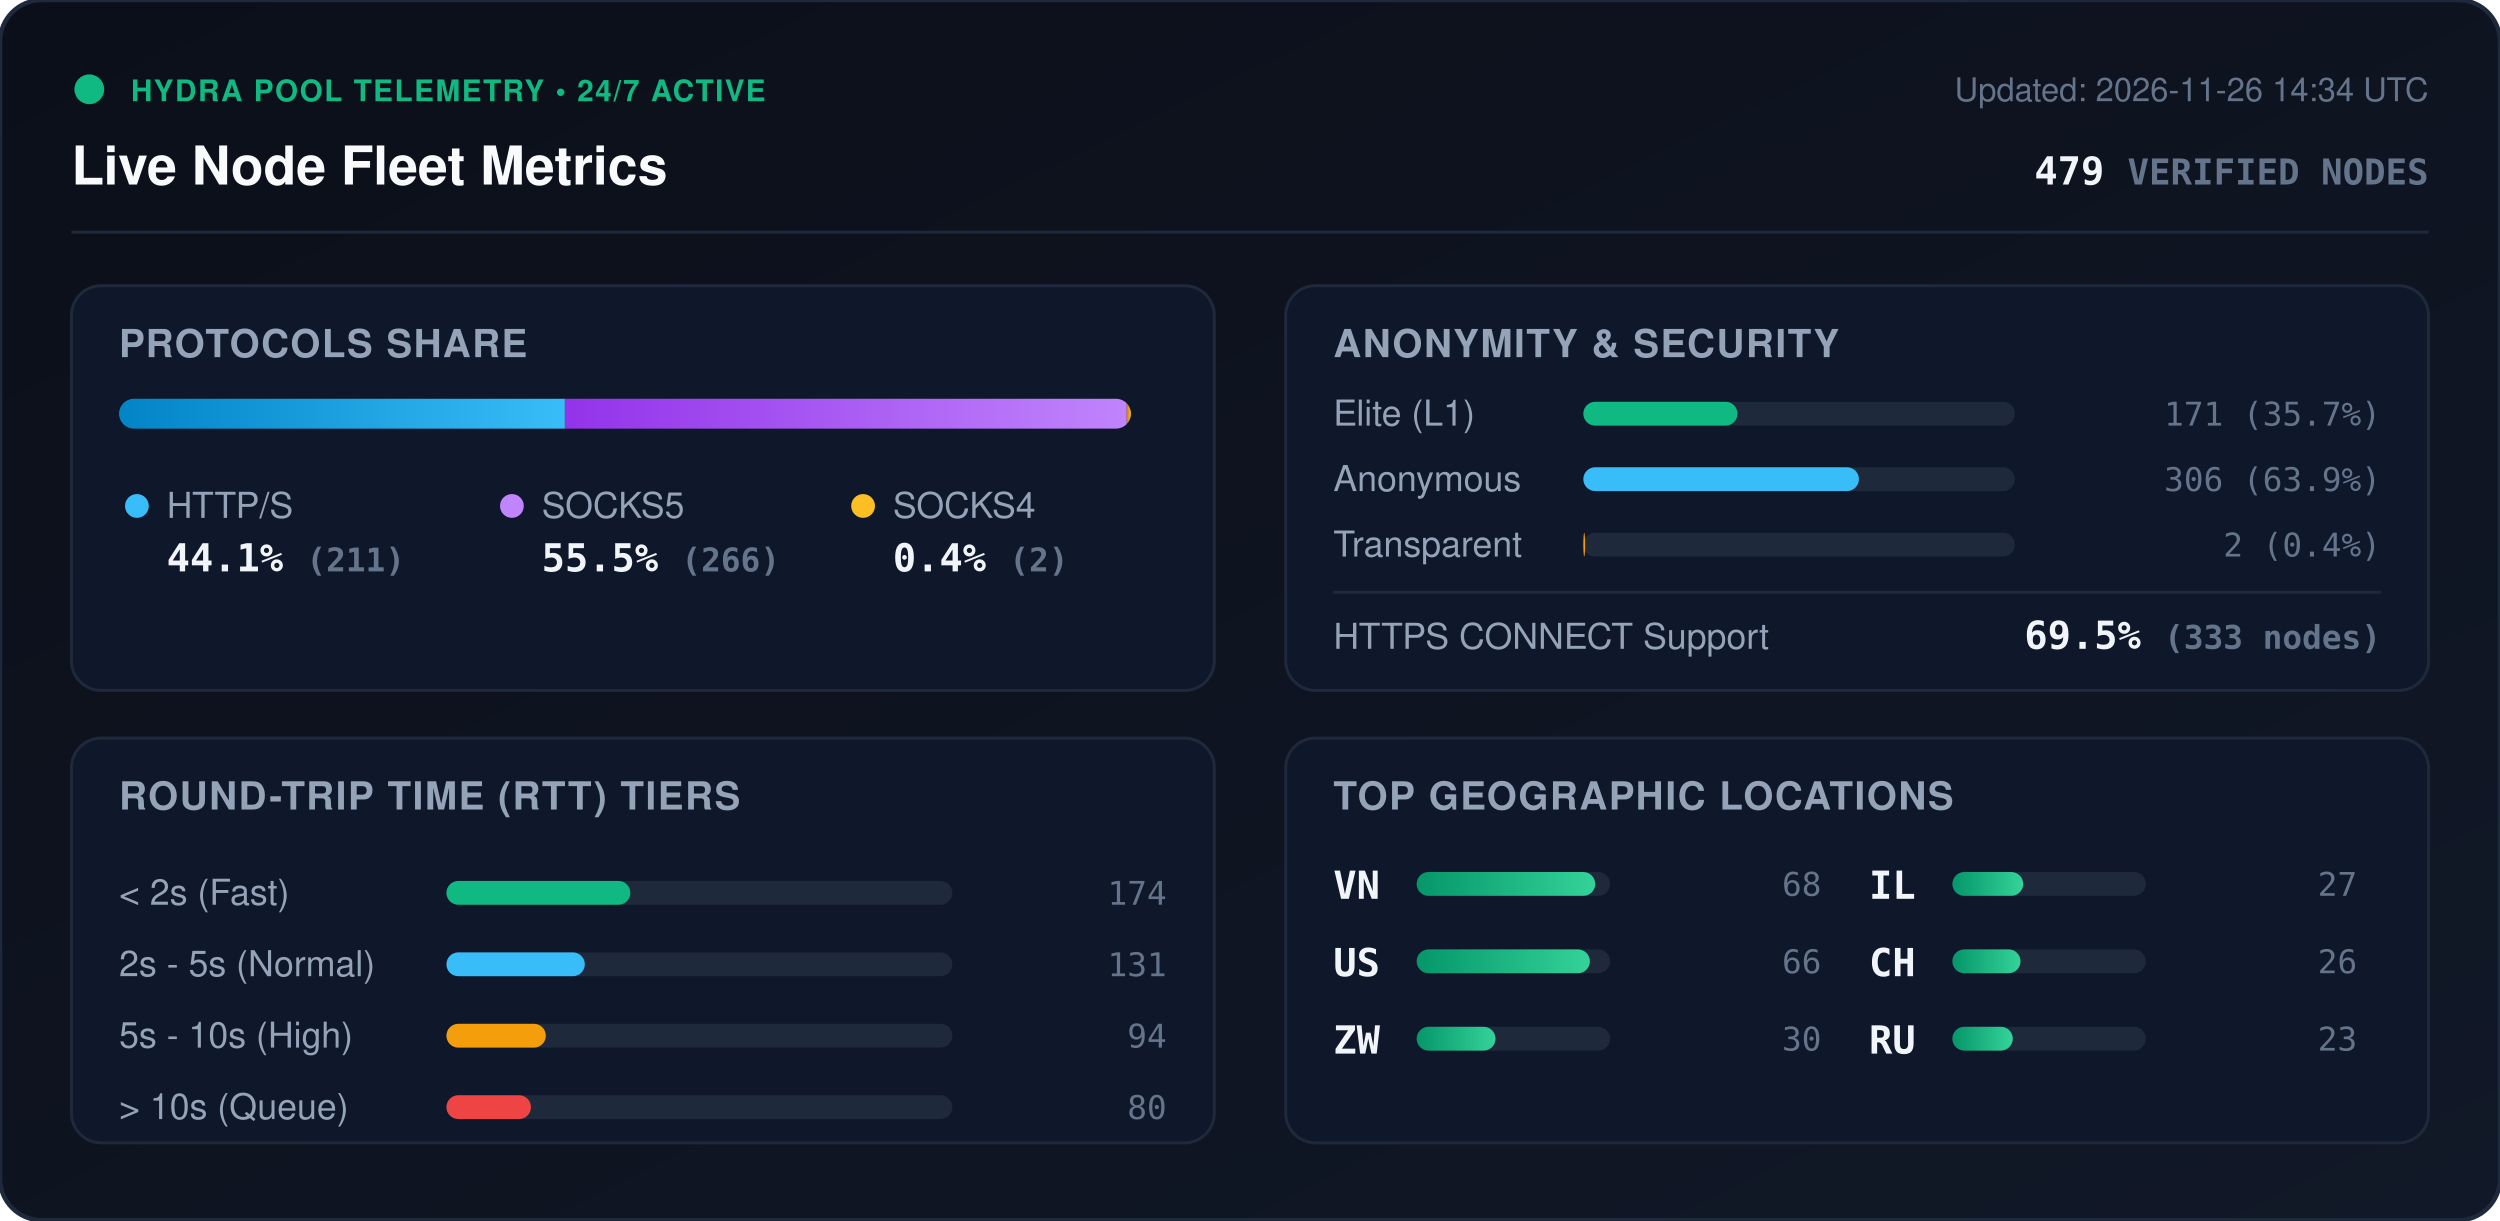
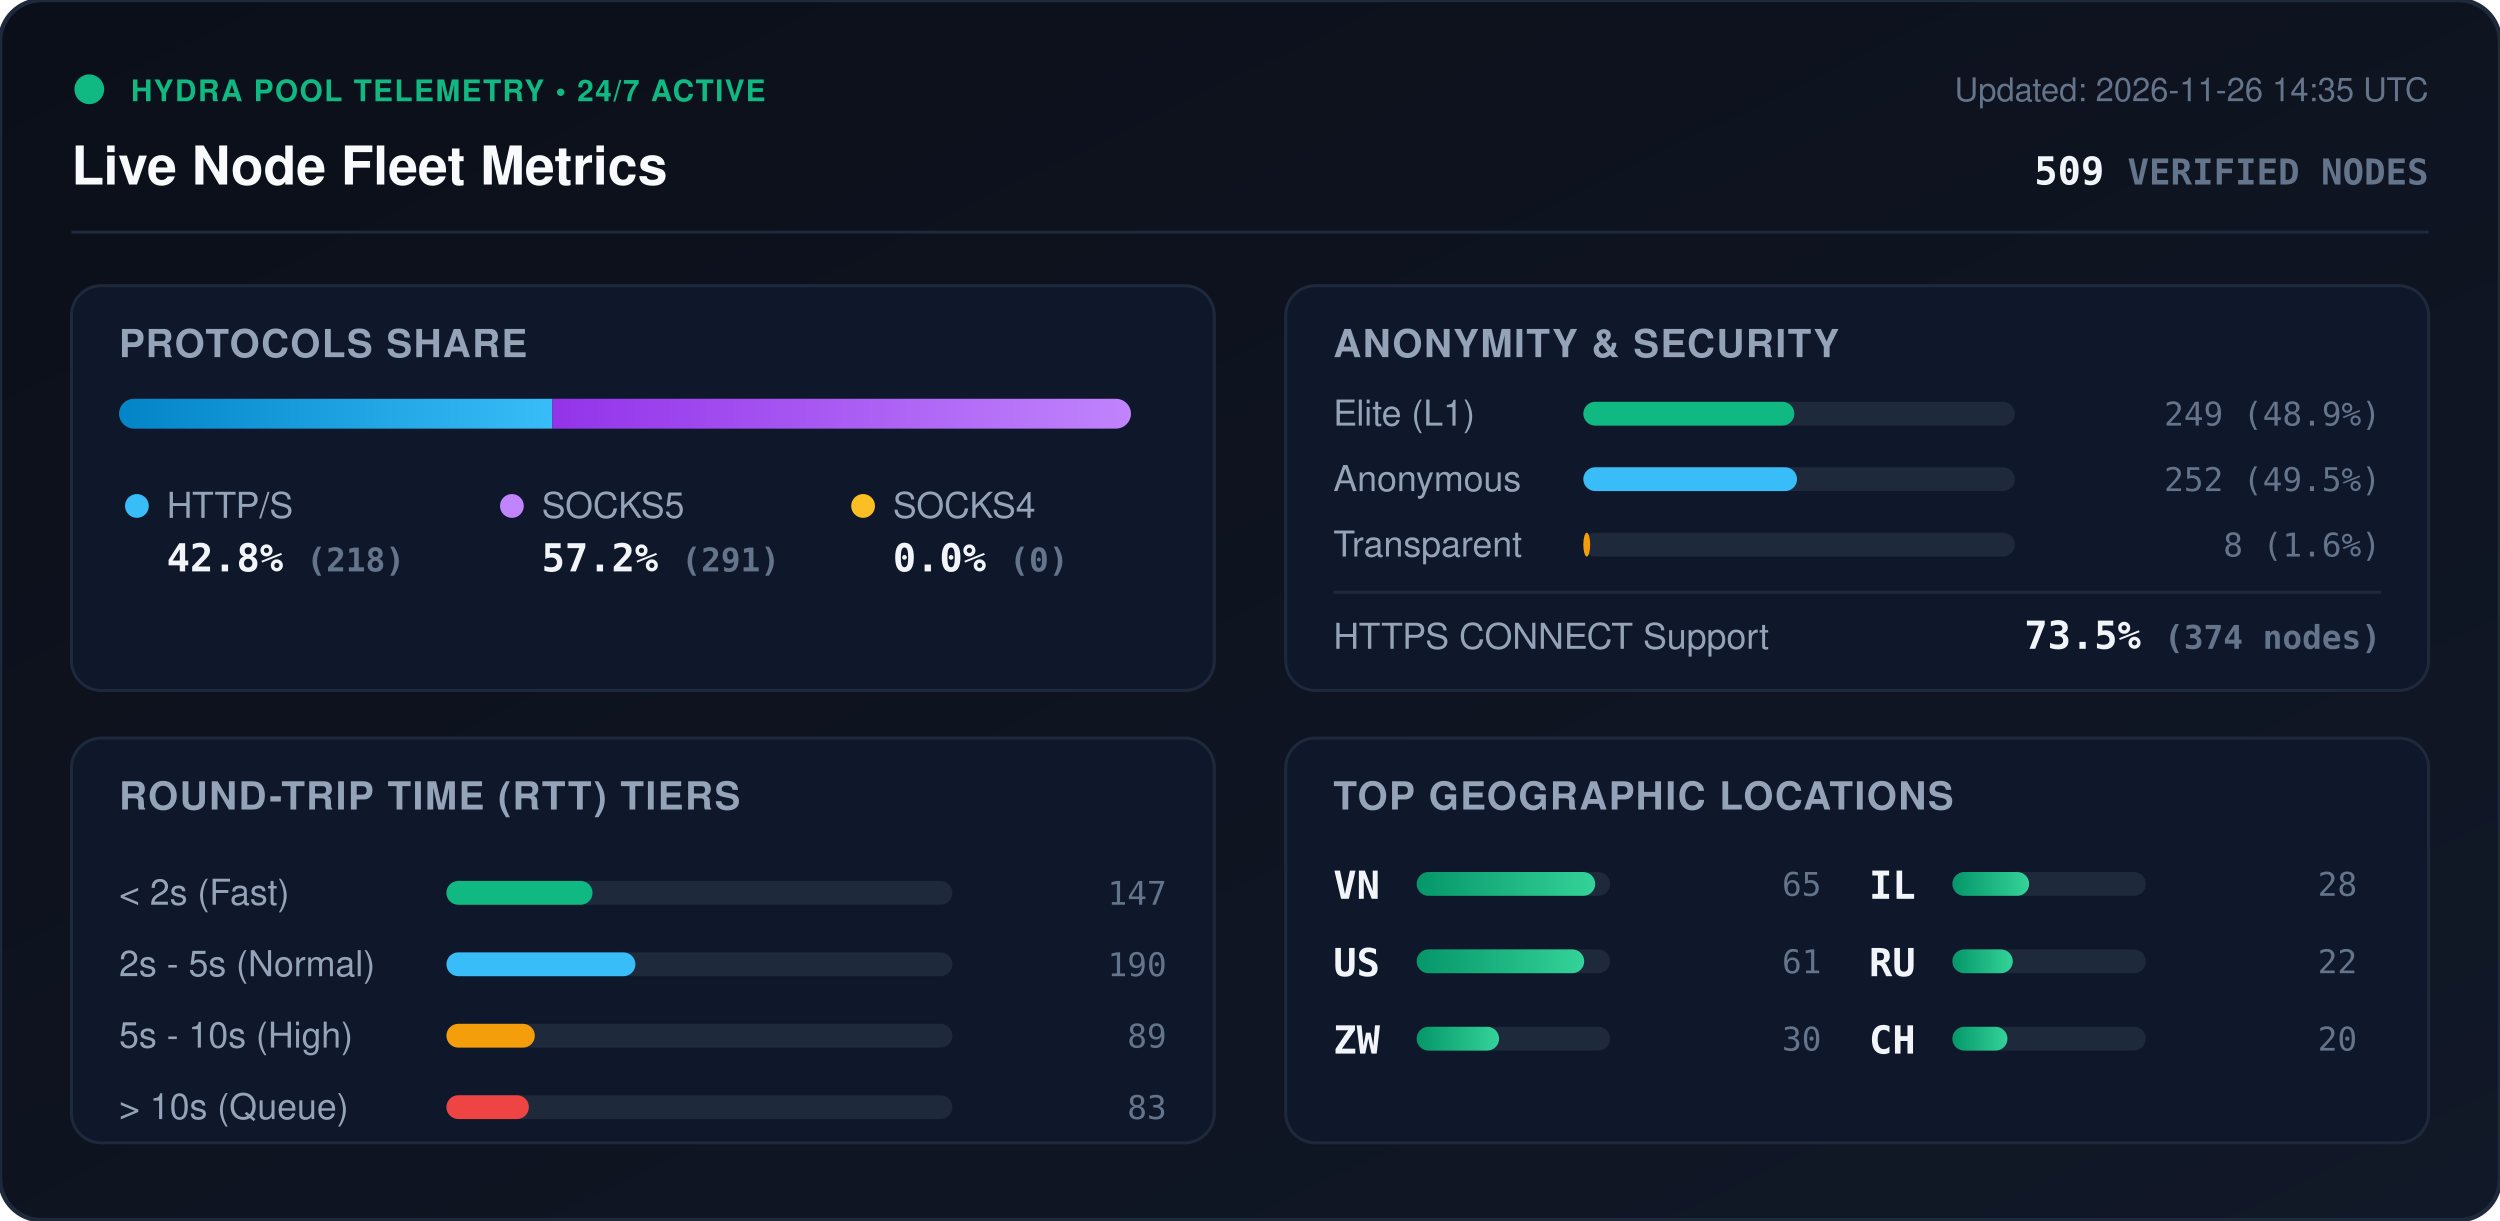
<svg xmlns="http://www.w3.org/2000/svg" viewBox="0 0 840 410" width="840" height="410" style="max-width: 100%; height: auto;">
  <defs>
    <linearGradient id="bg" x1="0%" y1="0%" x2="100%" y2="100%">
      <stop offset="0%" stop-color="#0b0f19" />
      <stop offset="100%" stop-color="#111827" />
    </linearGradient>
    <linearGradient id="bar-http" x1="0%" y1="0%" x2="100%" y2="0%">
      <stop offset="0%" stop-color="#0284c7" />
      <stop offset="100%" stop-color="#38bdf8" />
    </linearGradient>
    <linearGradient id="bar-socks5" x1="0%" y1="0%" x2="100%" y2="0%">
      <stop offset="0%" stop-color="#9333ea" />
      <stop offset="100%" stop-color="#c084fc" />
    </linearGradient>
    <linearGradient id="bar-socks4" x1="0%" y1="0%" x2="100%" y2="0%">
      <stop offset="0%" stop-color="#d97706" />
      <stop offset="100%" stop-color="#fbbf24" />
    </linearGradient>
    <linearGradient id="bar-green" x1="0%" y1="0%" x2="100%" y2="0%">
      <stop offset="0%" stop-color="#059669" />
      <stop offset="100%" stop-color="#34d399" />
    </linearGradient>
    <clipPath id="prog-track-clip">
      <rect width="340.0" height="10" rx="5" />
    </clipPath>
    <style>
      .title { font: 700 18px -apple-system, BlinkMacSystemFont, 'Segoe UI', Helvetica, Arial, sans-serif; fill: #f8fafc; }
      .sub { font: 500 11px -apple-system, BlinkMacSystemFont, 'Segoe UI', Helvetica, Arial, sans-serif; fill: #64748b; }
      .section-hdr { font: 600 13px -apple-system, BlinkMacSystemFont, 'Segoe UI', Helvetica, Arial, sans-serif; fill: #94a3b8; letter-spacing: 0.5px; }
      .metric-val { font: 700 13px -apple-system, BlinkMacSystemFont, 'Segoe UI', Helvetica, Arial, sans-serif; fill: #f1f5f9; }
      .metric-lbl { font: 500 12px -apple-system, BlinkMacSystemFont, 'Segoe UI', Helvetica, Arial, sans-serif; fill: #94a3b8; }
      .badge-txt { font: 700 10px -apple-system, BlinkMacSystemFont, 'Segoe UI', Helvetica, Arial, sans-serif; fill: #10b981; letter-spacing: 0.5px; }
      .mono { font-family: ui-monospace, SFMono-Regular, Menlo, Monaco, Consolas, monospace; }
      .pulse { animation: beacon 2s infinite ease-in-out; }
      @keyframes beacon { 0%, 100% { opacity: 1; } 50% { opacity: 0.35; } }
    </style>
  </defs>
  <rect width="840" height="410" rx="14" fill="url(#bg)" stroke="#1e293b" stroke-width="1.5" />
  <g transform="translate(24, 24)">
    <circle cx="6" cy="6" r="5" fill="#10b981" class="pulse" />
    <text x="20" y="10" class="badge-txt">HYDRA POOL TELEMETRY • 24/7 ACTIVE</text>
    <text x="0" y="38" class="title">Live Node Fleet Metrics</text>
-     <text x="792" y="10" text-anchor="end" class="sub">Updated: 2026-11-26 14:34 UTC</text>
-     <text x="792" y="38" text-anchor="end" class="metric-val mono" fill="#38bdf8">479 <tspan font-size="12" fill="#64748b">VERIFIED NODES</tspan>
+     <text x="792" y="10" text-anchor="end" class="sub">Updated: 2026-11-26 14:35 UTC</text>
+     <text x="792" y="38" text-anchor="end" class="metric-val mono" fill="#38bdf8">509 <tspan font-size="12" fill="#64748b">VERIFIED NODES</tspan>
    </text>
  </g>
  <line x1="24" y1="78" x2="816" y2="78" stroke="#1e293b" stroke-width="1" />
  <g transform="translate(24, 96)">
    <rect width="384" height="136" rx="10" fill="#0f172a" stroke="#1e293b" />
    <text x="16" y="24" class="section-hdr">PROTOCOLS SHARE</text>
    <g transform="translate(16, 38)">
      <rect width="340.0" height="10" rx="5" fill="#1e293b" />
      <g clip-path="url(#prog-track-clip)">
-         <rect x="0" width="149.8" height="10" fill="url(#bar-http)" />
-         <rect x="149.8" width="188.8" height="10" fill="url(#bar-socks5)" />
-         <rect x="338.6" width="1.4" height="10" fill="url(#bar-socks4)" />
+         <rect x="0" width="145.6" height="10" fill="url(#bar-http)" />
+         <rect x="145.6" width="194.4" height="10" fill="url(#bar-socks5)" />
+         <rect x="340.0" width="0.0" height="10" fill="url(#bar-socks4)" />
      </g>
    </g>
    <g transform="translate(16, 68)">
      <circle cx="6" cy="6" r="4" fill="#38bdf8" />
      <text x="16" y="10" class="metric-lbl">HTTP/S</text>
-       <text x="16" y="28" class="metric-val mono">44.1% <tspan font-size="11" fill="#64748b">(211)</tspan>
+       <text x="16" y="28" class="metric-val mono">42.8% <tspan font-size="11" fill="#64748b">(218)</tspan>
      </text>
      <circle cx="132" cy="6" r="4" fill="#c084fc" />
      <text x="142" y="10" class="metric-lbl">SOCKS5</text>
-       <text x="142" y="28" class="metric-val mono">55.5% <tspan font-size="11" fill="#64748b">(266)</tspan>
+       <text x="142" y="28" class="metric-val mono">57.2% <tspan font-size="11" fill="#64748b">(291)</tspan>
      </text>
      <circle cx="250" cy="6" r="4" fill="#fbbf24" />
      <text x="260" y="10" class="metric-lbl">SOCKS4</text>
-       <text x="260" y="28" class="metric-val mono">0.4% <tspan font-size="11" fill="#64748b">(2)</tspan>
+       <text x="260" y="28" class="metric-val mono">0.0% <tspan font-size="11" fill="#64748b">(0)</tspan>
      </text>
    </g>
  </g>
  <g transform="translate(432, 96)">
    <rect width="384" height="136" rx="10" fill="#0f172a" stroke="#1e293b" />
    <text x="16" y="24" class="section-hdr">ANONYMITY &amp; SECURITY</text>
    <text x="16" y="47" class="metric-lbl">Elite (L1)</text>
    <rect x="100" y="39" width="145.0" height="8" rx="4" fill="#1e293b" />
-     <rect x="100" y="39" width="51.8" height="8" rx="4" fill="#10b981" />
-     <text x="368" y="47" text-anchor="end" class="mono sub" fill="#e2e8f0">171 (35.7%)</text>
+     <rect x="100" y="39" width="70.9" height="8" rx="4" fill="#10b981" />
+     <text x="368" y="47" text-anchor="end" class="mono sub" fill="#e2e8f0">249 (48.9%)</text>
    <text x="16" y="69" class="metric-lbl">Anonymous</text>
    <rect x="100" y="61" width="145.0" height="8" rx="4" fill="#1e293b" />
-     <rect x="100" y="61" width="92.6" height="8" rx="4" fill="#38bdf8" />
-     <text x="368" y="69" text-anchor="end" class="mono sub" fill="#e2e8f0">306 (63.9%)</text>
+     <rect x="100" y="61" width="71.8" height="8" rx="4" fill="#38bdf8" />
+     <text x="368" y="69" text-anchor="end" class="mono sub" fill="#e2e8f0">252 (49.5%)</text>
    <text x="16" y="91" class="metric-lbl">Transparent</text>
    <rect x="100" y="83" width="145.0" height="8" rx="4" fill="#1e293b" />
-     <rect x="100" y="83" width="0.6" height="8" rx="4" fill="#f59e0b" />
-     <text x="368" y="91" text-anchor="end" class="mono sub" fill="#e2e8f0">2 (0.4%)</text>
+     <rect x="100" y="83" width="2.3" height="8" rx="4" fill="#f59e0b" />
+     <text x="368" y="91" text-anchor="end" class="mono sub" fill="#e2e8f0">8 (1.6%)</text>
    <line x1="16" y1="103" x2="368" y2="103" stroke="#1e293b" stroke-width="1" />
    <text x="16" y="122" class="metric-lbl">HTTPS CONNECT Support</text>
-     <text x="368" y="122" text-anchor="end" class="metric-val mono" fill="#34d399">69.5% <tspan font-size="11" fill="#64748b">(333 nodes)</tspan>
+     <text x="368" y="122" text-anchor="end" class="metric-val mono" fill="#34d399">73.5% <tspan font-size="11" fill="#64748b">(374 nodes)</tspan>
    </text>
  </g>
  <g transform="translate(24, 248)">
    <rect width="384" height="136" rx="10" fill="#0f172a" stroke="#1e293b" />
    <text x="16" y="24" class="section-hdr">ROUND-TRIP TIME (RTT) TIERS</text>
    <g transform="translate(16, 42)">
      <text x="0" y="14" class="metric-lbl">&lt; 2s (Fast)</text>
      <rect x="110" y="6" width="170" height="8" rx="4" fill="#1e293b" />
-       <rect x="110" y="6" width="61.8" height="8" rx="4" fill="#10b981" />
-       <text x="352" y="14" text-anchor="end" class="mono sub">174</text>
+       <rect x="110" y="6" width="49.1" height="8" rx="4" fill="#10b981" />
+       <text x="352" y="14" text-anchor="end" class="mono sub">147</text>
      <text x="0" y="38" class="metric-lbl">2s - 5s (Normal)</text>
      <rect x="110" y="30" width="170" height="8" rx="4" fill="#1e293b" />
-       <rect x="110" y="30" width="46.5" height="8" rx="4" fill="#38bdf8" />
-       <text x="352" y="38" text-anchor="end" class="mono sub">131</text>
+       <rect x="110" y="30" width="63.5" height="8" rx="4" fill="#38bdf8" />
+       <text x="352" y="38" text-anchor="end" class="mono sub">190</text>
      <text x="0" y="62" class="metric-lbl">5s - 10s (High)</text>
      <rect x="110" y="54" width="170" height="8" rx="4" fill="#1e293b" />
-       <rect x="110" y="54" width="33.4" height="8" rx="4" fill="#f59e0b" />
-       <text x="352" y="62" text-anchor="end" class="mono sub">94</text>
+       <rect x="110" y="54" width="29.7" height="8" rx="4" fill="#f59e0b" />
+       <text x="352" y="62" text-anchor="end" class="mono sub">89</text>
      <text x="0" y="86" class="metric-lbl">&gt; 10s (Queue)</text>
      <rect x="110" y="78" width="170" height="8" rx="4" fill="#1e293b" />
-       <rect x="110" y="78" width="28.4" height="8" rx="4" fill="#ef4444" />
-       <text x="352" y="86" text-anchor="end" class="mono sub">80</text>
+       <rect x="110" y="78" width="27.7" height="8" rx="4" fill="#ef4444" />
+       <text x="352" y="86" text-anchor="end" class="mono sub">83</text>
    </g>
  </g>
  <g transform="translate(432, 248)">
    <rect width="384" height="136" rx="10" fill="#0f172a" stroke="#1e293b" />
    <text x="16" y="24" class="section-hdr">TOP GEOGRAPHIC LOCATIONS</text>
    <g transform="translate(16, 42)">
      <g transform="translate(0, 0)">
        <text x="0" y="12" class="mono metric-val" font-size="12">VN</text>
        <rect x="28" y="3" width="65" height="8" rx="4" fill="#1e293b" />
        <rect x="28" y="3" width="60.0" height="8" rx="4" fill="url(#bar-green)" />
-         <text x="164" y="11" text-anchor="end" class="mono sub">68</text>
+         <text x="164" y="11" text-anchor="end" class="mono sub">65</text>
      </g>
      <g transform="translate(0, 26)">
        <text x="0" y="12" class="mono metric-val" font-size="12">US</text>
        <rect x="28" y="3" width="65" height="8" rx="4" fill="#1e293b" />
-         <rect x="28" y="3" width="58.2" height="8" rx="4" fill="url(#bar-green)" />
-         <text x="164" y="11" text-anchor="end" class="mono sub">66</text>
+         <rect x="28" y="3" width="56.3" height="8" rx="4" fill="url(#bar-green)" />
+         <text x="164" y="11" text-anchor="end" class="mono sub">61</text>
      </g>
      <g transform="translate(0, 52)">
        <text x="0" y="12" class="mono metric-val" font-size="12">ZW</text>
        <rect x="28" y="3" width="65" height="8" rx="4" fill="#1e293b" />
-         <rect x="28" y="3" width="26.5" height="8" rx="4" fill="url(#bar-green)" />
+         <rect x="28" y="3" width="27.7" height="8" rx="4" fill="url(#bar-green)" />
        <text x="164" y="11" text-anchor="end" class="mono sub">30</text>
      </g>
      <g transform="translate(180, 0)">
        <text x="0" y="12" class="mono metric-val" font-size="12">IL</text>
        <rect x="28" y="3" width="65" height="8" rx="4" fill="#1e293b" />
-         <rect x="28" y="3" width="23.8" height="8" rx="4" fill="url(#bar-green)" />
-         <text x="164" y="11" text-anchor="end" class="mono sub">27</text>
+         <rect x="28" y="3" width="25.8" height="8" rx="4" fill="url(#bar-green)" />
+         <text x="164" y="11" text-anchor="end" class="mono sub">28</text>
      </g>
      <g transform="translate(180, 26)">
-         <text x="0" y="12" class="mono metric-val" font-size="12">CH</text>
-         <rect x="28" y="3" width="65" height="8" rx="4" fill="#1e293b" />
-         <rect x="28" y="3" width="22.9" height="8" rx="4" fill="url(#bar-green)" />
-         <text x="164" y="11" text-anchor="end" class="mono sub">26</text>
-       </g>
-       <g transform="translate(180, 52)">
        <text x="0" y="12" class="mono metric-val" font-size="12">RU</text>
        <rect x="28" y="3" width="65" height="8" rx="4" fill="#1e293b" />
        <rect x="28" y="3" width="20.3" height="8" rx="4" fill="url(#bar-green)" />
-         <text x="164" y="11" text-anchor="end" class="mono sub">23</text>
+         <text x="164" y="11" text-anchor="end" class="mono sub">22</text>
+       </g>
+       <g transform="translate(180, 52)">
+         <text x="0" y="12" class="mono metric-val" font-size="12">CH</text>
+         <rect x="28" y="3" width="65" height="8" rx="4" fill="#1e293b" />
+         <rect x="28" y="3" width="18.5" height="8" rx="4" fill="url(#bar-green)" />
+         <text x="164" y="11" text-anchor="end" class="mono sub">20</text>
      </g>
    </g>
  </g>
</svg>
